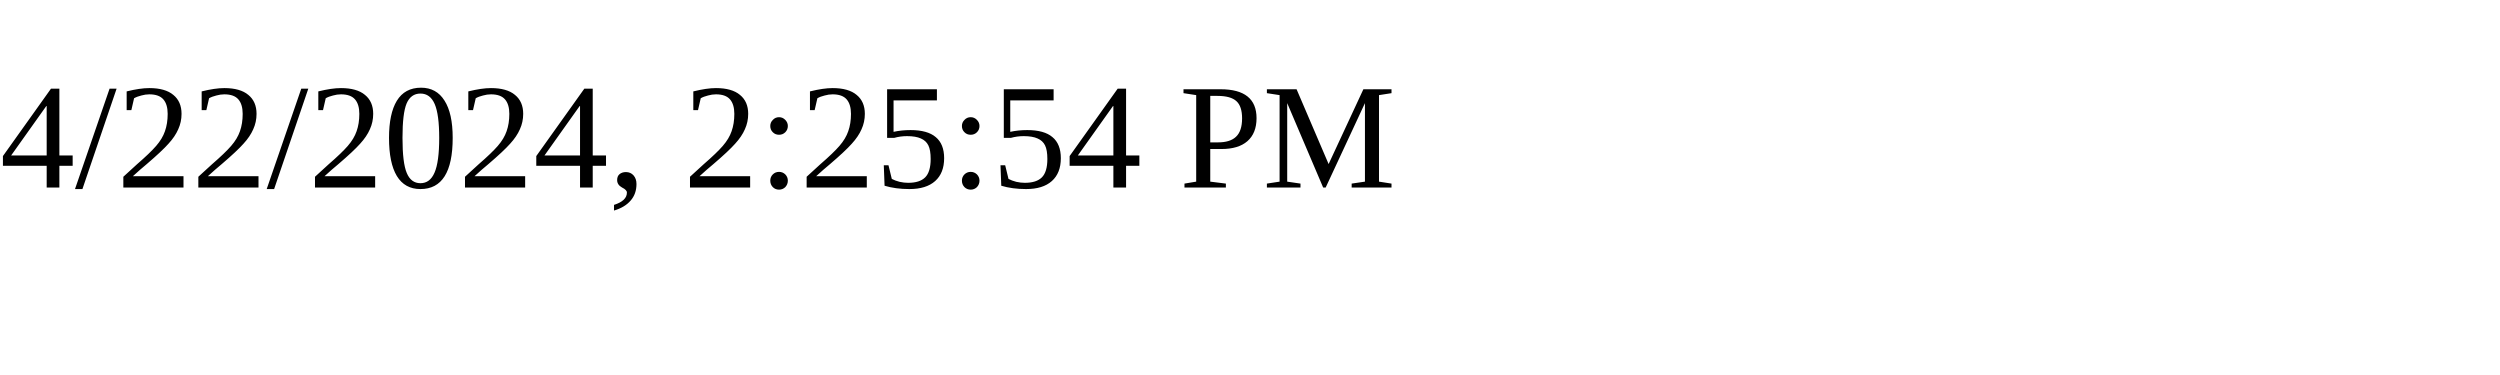
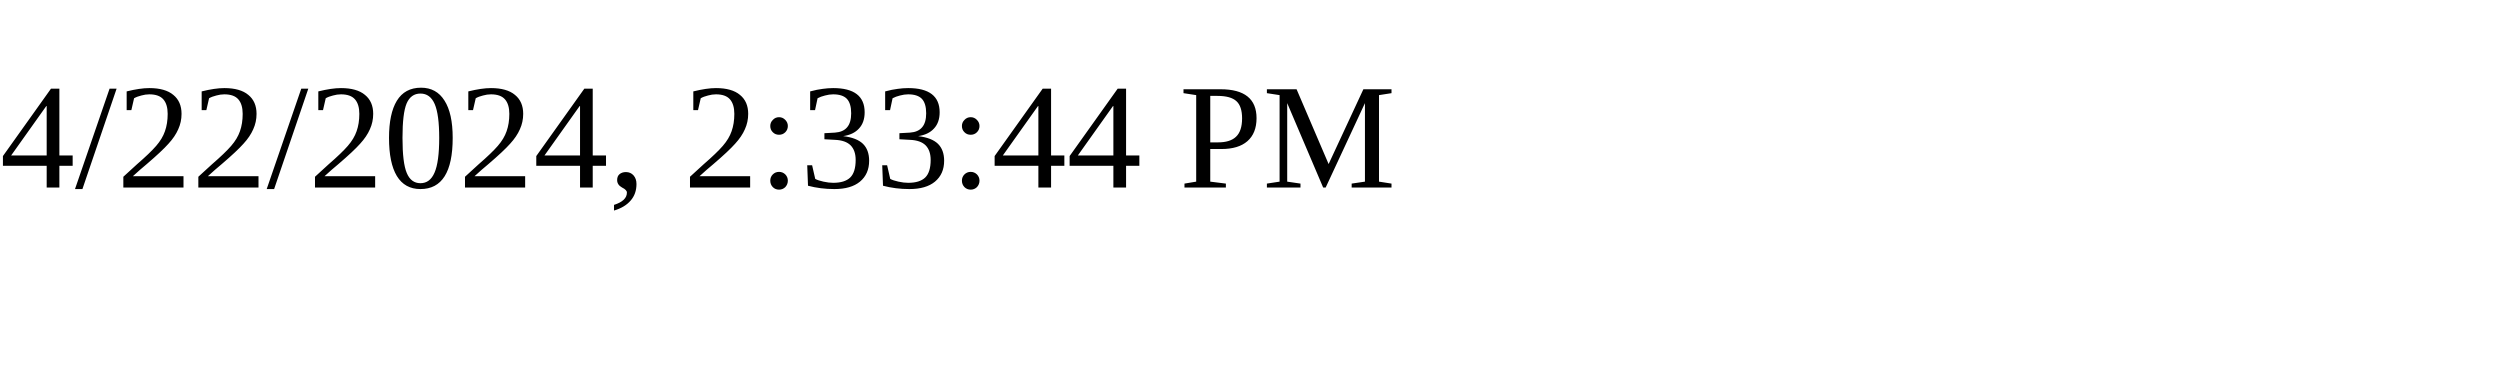
<svg xmlns="http://www.w3.org/2000/svg" height="30" width="200">
-   <text x="0" y="15">4/22/2024, 2:25:54 PM</text>
+   <text x="0" y="15">4/22/2024, 2:33:44 PM</text>
</svg>
